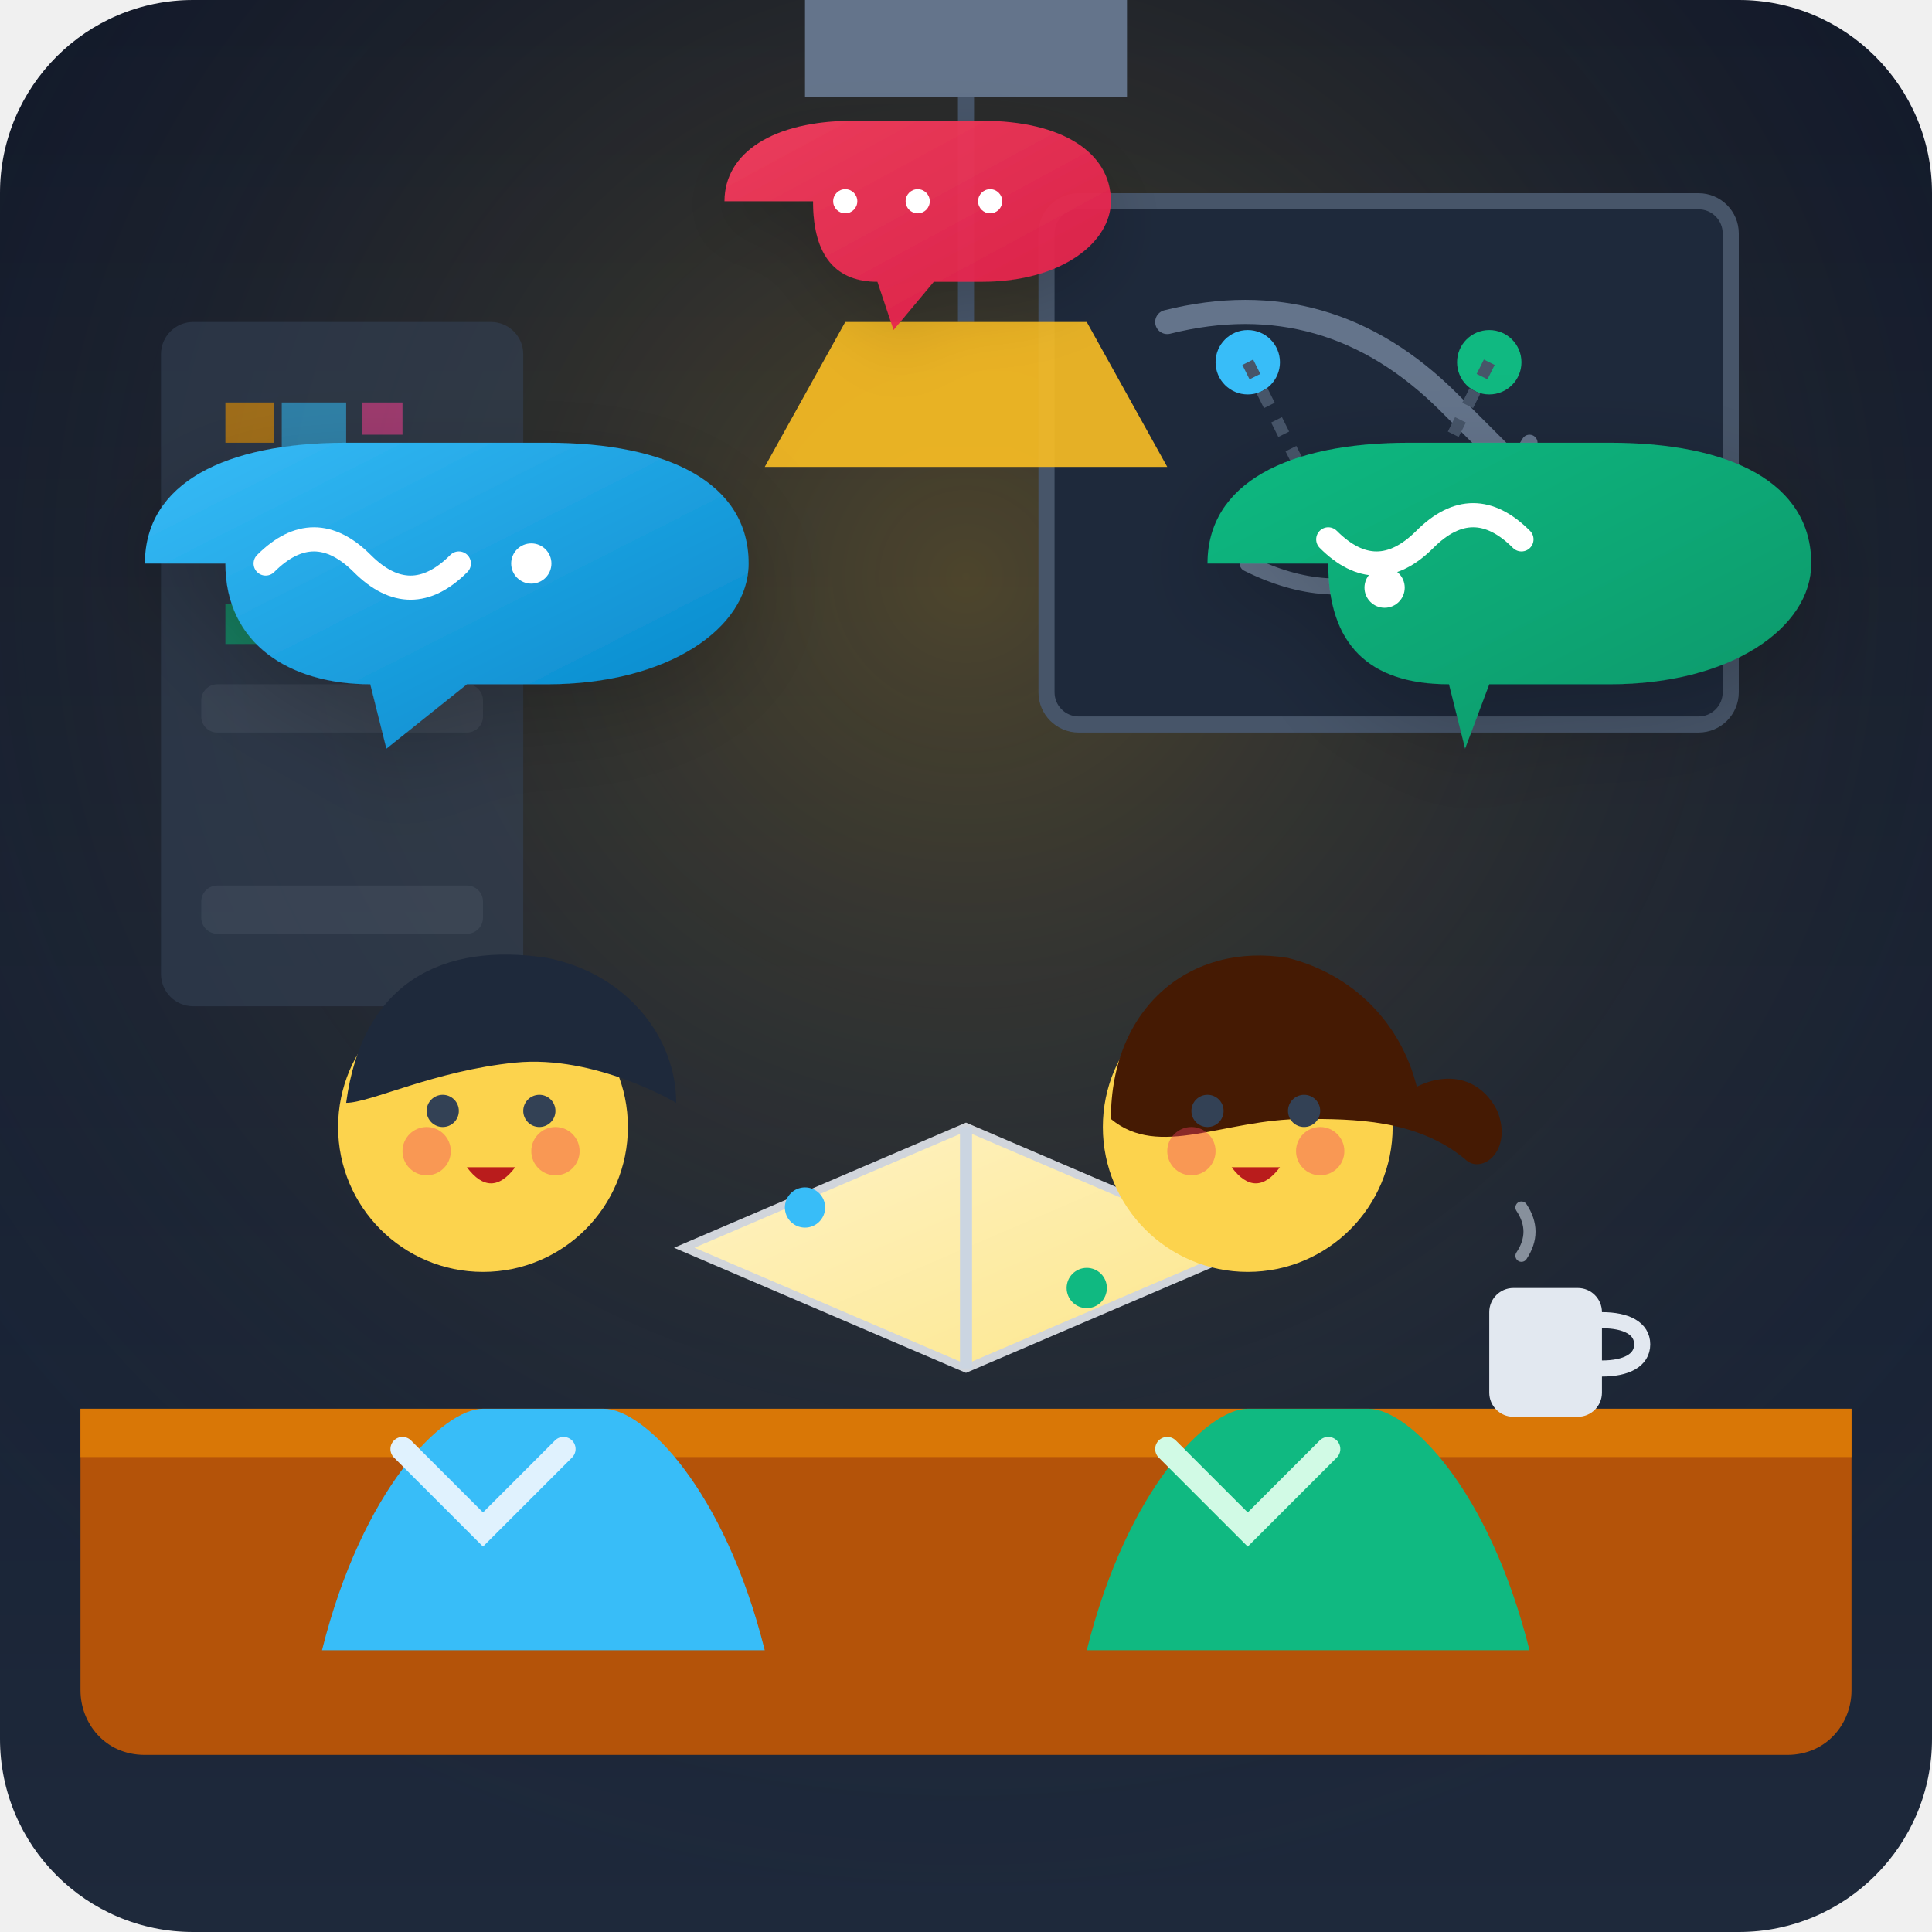
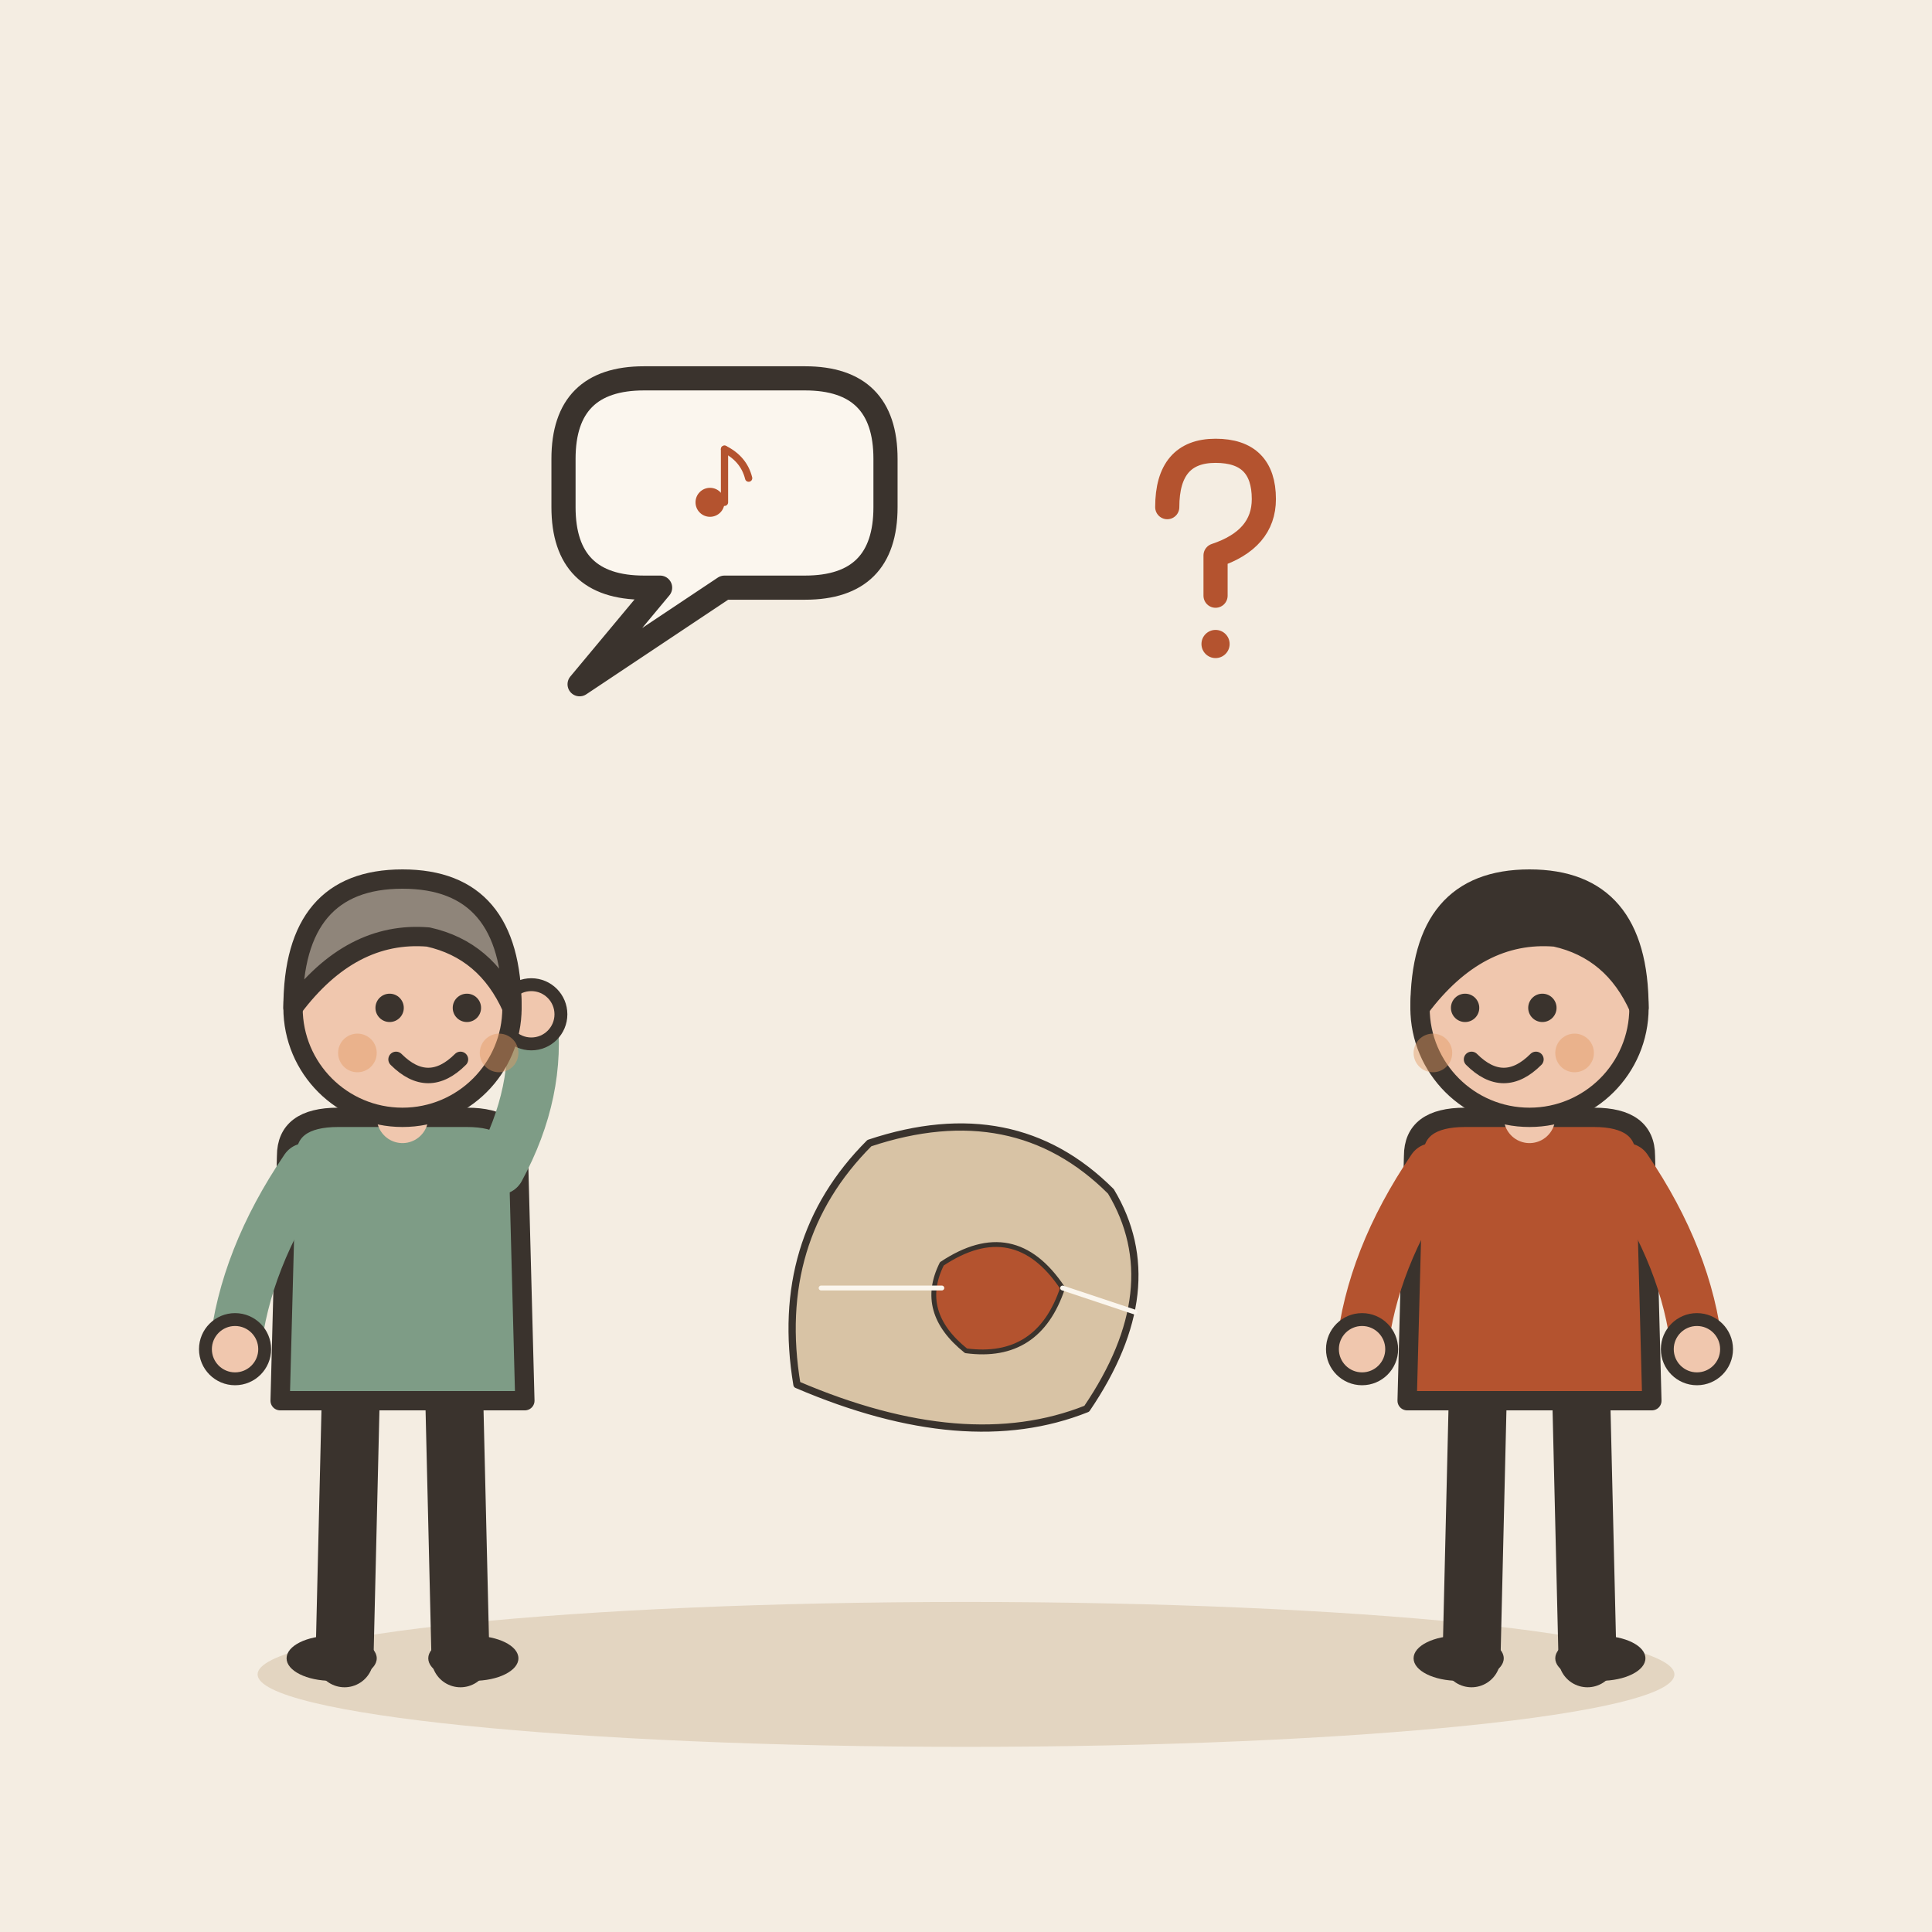
- <svg xmlns="http://www.w3.org/2000/svg" width="240" height="240" viewBox="0 0 240 240">
-   <defs>
-     <linearGradient id="bg-grad" x1="0" y1="0" x2="0" y2="1">
-       <stop offset="0%" stop-color="#0f172a" />
-       <stop offset="100%" stop-color="#1e293b" />
-     </linearGradient>
-     <radialGradient id="lamp-glow" cx="0.5" cy="0.3" r="0.7">
-       <stop offset="0%" stop-color="#fbbf24" stop-opacity="0.25" />
-       <stop offset="100%" stop-color="#1e293b" stop-opacity="0" />
-     </radialGradient>
-     <linearGradient id="map-grad" x1="0" y1="0" x2="1" y2="1">
-       <stop offset="0%" stop-color="#fef3c7" />
-       <stop offset="100%" stop-color="#fde68a" />
-     </linearGradient>
-     <linearGradient id="bubble-grad-1" x1="0" y1="0" x2="1" y2="1">
-       <stop offset="0%" stop-color="#38bdf8" />
-       <stop offset="100%" stop-color="#0284c7" />
-     </linearGradient>
-     <linearGradient id="bubble-grad-2" x1="0" y1="0" x2="1" y2="1">
-       <stop offset="0%" stop-color="#10b981" />
-       <stop offset="100%" stop-color="#059669" />
-     </linearGradient>
-     <linearGradient id="bubble-grad-3" x1="0" y1="0" x2="1" y2="1">
-       <stop offset="0%" stop-color="#f43f5e" />
-       <stop offset="100%" stop-color="#e11d48" />
-     </linearGradient>
-   </defs>
-   <rect width="240" height="240" rx="24" fill="url(#bg-grad)" />
-   <rect width="240" height="240" rx="24" fill="url(#lamp-glow)" />
-   <g fill="#334155" opacity="0.6">
-     <rect x="20" y="40" width="45" height="85" rx="4" />
-     <rect x="25" y="60" width="35" height="6" rx="2" fill="#475569" />
-     <rect x="25" y="85" width="35" height="6" rx="2" fill="#475569" />
-     <rect x="25" y="110" width="35" height="6" rx="2" fill="#475569" />
-     <path d="M28 55h6v-5h-6z" fill="#f59e0b" />
-     <path d="M35 57h8v-7h-8z" fill="#38bdf8" />
-     <path d="M45 54h5v-4h-5z" fill="#ec4899" />
-     <path d="M28 80h7v-5h-7z" fill="#10b981" />
-     <path d="M37 82h5v-7h-5z" fill="#fb923c" />
+ <svg xmlns="http://www.w3.org/2000/svg" viewBox="0 0 240 240" data-style="editorial">
+   <rect width="240" height="240" fill="#F4EDE2" />
+   <ellipse cx="120" cy="208" rx="88" ry="9" fill="#E3D5C1" />
+   <g transform="translate(50 206) scale(0.8 0.8)">
+     <path d="M-8 -42L-9 0" stroke="#3A332D" stroke-width="9" stroke-linecap="round" fill="none" />
+     <path d="M8 -42L9 0" stroke="#3A332D" stroke-width="9" stroke-linecap="round" fill="none" />
+     <ellipse cx="-11" cy="0" rx="7" ry="3.5" fill="#3A332D" />
+     <ellipse cx="11" cy="0" rx="7" ry="3.5" fill="#3A332D" />
+     <path d="M-18 -78Q-18 -84 -10 -84L10 -84Q18 -84 18 -78L19 -40L-19 -40Z" fill="#7E9C86" stroke="#3A332D" stroke-width="3" stroke-linecap="round" stroke-linejoin="round" />
+     <path d="M-15 -76Q-24.5 -62 -26 -48" fill="none" stroke="#7E9C86" stroke-width="8" stroke-linecap="round" stroke-linejoin="round" />
+     <circle cx="-26" cy="-48" r="4.6" fill="#F0C7AE" stroke="#3A332D" stroke-linecap="round" stroke-linejoin="round" stroke-width="2" />
+     <path d="M15 -76Q21.5 -88 20 -100" fill="none" stroke="#7E9C86" stroke-width="8" stroke-linecap="round" stroke-linejoin="round" />
+     <circle cx="20" cy="-100" r="4.6" fill="#F0C7AE" stroke="#3A332D" stroke-linecap="round" stroke-linejoin="round" stroke-width="2" />
+     <path d="M0 -84L0 -88" stroke="#F0C7AE" stroke-width="8" stroke-linecap="round" fill="none" />
+     <circle cx="0" cy="-101" r="17" fill="#F0C7AE" stroke="#3A332D" stroke-width="3" stroke-linecap="round" stroke-linejoin="round" />
+     <path d="M-17 -101Q-17 -121 0 -121Q17 -121 17 -101Q13 -110 4 -112Q-8 -113 -17 -101Z" fill="#8F857A" stroke="#3A332D" stroke-width="3" stroke-linecap="round" stroke-linejoin="round" />
+     <circle cx="-2" cy="-101" r="2.2" fill="#3A332D" />
+     <circle cx="10" cy="-101" r="2.2" fill="#3A332D" />
+     <path d="M-1 -93Q4 -88 9 -93" fill="none" stroke="#3A332D" stroke-width="2.4" stroke-linecap="round" stroke-linejoin="round" />
+     <circle cx="-7" cy="-94" r="3" fill="#E39A62" opacity="0.45" />
+     <circle cx="15" cy="-94" r="3" fill="#E39A62" opacity="0.45" />
  </g>
-   <g transform="translate(130, 25)">
-     <rect x="0" y="0" width="85" height="65" rx="4" fill="#1e293b" stroke="#475569" stroke-width="2" />
-     <path d="M15 15 Q 35 10, 50 25 T 70 45" fill="none" stroke="#64748b" stroke-width="3" stroke-linecap="round" />
-     <path d="M25 45 Q 45 55, 60 30" fill="none" stroke="#64748b" stroke-width="2" stroke-linecap="round" />
-     <circle cx="25" cy="20" r="4" fill="#38bdf8" />
-     <circle cx="55" cy="20" r="4" fill="#10b981" />
-     <circle cx="40" cy="50" r="4" fill="#f43f5e" />
-     <line x1="25" y1="20" x2="40" y2="50" stroke="#475569" stroke-dasharray="2 2" stroke-width="1.5" />
-     <line x1="55" y1="20" x2="40" y2="50" stroke="#475569" stroke-dasharray="2 2" stroke-width="1.5" />
+   <path d="M70 57Q70 47 80 47L100 47Q110 47 110 57L110 63Q110 73 100 73L90 73L72 85L82 73L80 73Q70 73 70 63Z" fill="#FBF6EE" stroke="#3A332D" stroke-width="3" stroke-linecap="round" stroke-linejoin="round" />
+   <g transform="translate(90 60) scale(0.3 0.3)">
+     <circle cx="-6" cy="8" r="6" fill="#B4532F" />
+     <path d="M0 8L0 -14" stroke="#B4532F" stroke-width="3" stroke-linecap="round" fill="none" />
+     <path d="M0 -14Q8 -10 10 -2" fill="none" stroke="#B4532F" stroke-width="3" stroke-linecap="round" stroke-linejoin="round" />
  </g>
-   <path d="M100 0h40v12h-40z" fill="#64748b" />
-   <line x1="120" y1="12" x2="120" y2="40" stroke="#475569" stroke-width="2" />
-   <path d="M105 40h30l10 18h-50z" fill="#fbbf24" opacity="0.9" />
-   <path d="M10 175h220v35c0 4-3 8-8 8H18c-5 0-8-4-8-8z" fill="#b45309" />
-   <path d="M10 175h220v6H10z" fill="#d97706" />
-   <path d="M85 155 l35 -15 l35 15 l-35 15 z" fill="url(#map-grad)" stroke="#d1d5db" stroke-width="1" />
-   <path d="M120 140v30" stroke="#cbd5e1" stroke-width="1.5" />
-   <circle cx="100" cy="150" r="2.5" fill="#38bdf8" />
-   <circle cx="135" cy="160" r="2.5" fill="#10b981" />
-   <g transform="translate(45, 95)">
-     <path d="M15 80 c-5 0,-15 10,-20 30 h55 c-5 -20,-15 -30,-20 -30 z" fill="#38bdf8" />
-     <path d="M5 85 l10 10 l10 -10" fill="none" stroke="#e0f2fe" stroke-width="3" stroke-linecap="round" />
-     <circle cx="15" cy="45" r="18" fill="#fcd34d" />
-     <path d="M-2 42 c2 -15, 12 -20, 25 -18 c10 2, 16 10, 16 18 c0 0,-10 -6,-20 -5 c-10 1,-18 5,-21 5 z" fill="#1e293b" />
-     <circle cx="10" cy="43" r="2" fill="#334155" />
-     <circle cx="22" cy="43" r="2" fill="#334155" />
-     <circle cx="8" cy="48" r="3" fill="#f43f5e" opacity="0.4" />
-     <circle cx="24" cy="48" r="3" fill="#f43f5e" opacity="0.4" />
-     <path d="M13 50 q3 4, 6 0 z" fill="#b91c1c" />
+   <g transform="translate(190 206) scale(0.8 0.8)">
+     <path d="M-8 -42L-9 0" stroke="#3A332D" stroke-width="9" stroke-linecap="round" fill="none" />
+     <path d="M8 -42L9 0" stroke="#3A332D" stroke-width="9" stroke-linecap="round" fill="none" />
+     <ellipse cx="-11" cy="0" rx="7" ry="3.5" fill="#3A332D" />
+     <ellipse cx="11" cy="0" rx="7" ry="3.5" fill="#3A332D" />
+     <path d="M-18 -78Q-18 -84 -10 -84L10 -84Q18 -84 18 -78L19 -40L-19 -40Z" fill="#B4532F" stroke="#3A332D" stroke-width="3" stroke-linecap="round" stroke-linejoin="round" />
+     <path d="M-15 -76Q-24.5 -62 -26 -48" fill="none" stroke="#B4532F" stroke-width="8" stroke-linecap="round" stroke-linejoin="round" />
+     <circle cx="-26" cy="-48" r="4.6" fill="#F0C7AE" stroke="#3A332D" stroke-linecap="round" stroke-linejoin="round" stroke-width="2" />
+     <path d="M15 -76Q24.5 -62 26 -48" fill="none" stroke="#B4532F" stroke-width="8" stroke-linecap="round" stroke-linejoin="round" />
+     <circle cx="26" cy="-48" r="4.6" fill="#F0C7AE" stroke="#3A332D" stroke-linecap="round" stroke-linejoin="round" stroke-width="2" />
+     <path d="M0 -84L0 -88" stroke="#F0C7AE" stroke-width="8" stroke-linecap="round" fill="none" />
+     <circle cx="0" cy="-101" r="17" fill="#F0C7AE" stroke="#3A332D" stroke-width="3" stroke-linecap="round" stroke-linejoin="round" />
+     <path d="M-17 -101Q-17 -121 0 -121Q17 -121 17 -101Q13 -110 4 -112Q-8 -113 -17 -101Z" fill="#3A332D" stroke="#3A332D" stroke-width="3" stroke-linecap="round" stroke-linejoin="round" />
+     <circle cx="-10" cy="-101" r="2.2" fill="#3A332D" />
+     <circle cx="2" cy="-101" r="2.2" fill="#3A332D" />
+     <path d="M-9 -93Q-4 -88 1 -93" fill="none" stroke="#3A332D" stroke-width="2.4" stroke-linecap="round" stroke-linejoin="round" />
+     <circle cx="-15" cy="-94" r="3" fill="#E39A62" opacity="0.45" />
+     <circle cx="7" cy="-94" r="3" fill="#E39A62" opacity="0.45" />
  </g>
-   <g transform="translate(140, 95)">
-     <path d="M15 80 c-5 0,-15 10,-20 30 h55 c-5 -20,-15 -30,-20 -30 z" fill="#10b981" />
-     <path d="M5 85 l10 10 l10 -10" fill="none" stroke="#d1fae5" stroke-width="3" stroke-linecap="round" />
-     <circle cx="15" cy="45" r="18" fill="#fcd34d" />
-     <path d="M-2 44 c0 -14, 10 -22, 22 -20 c8 2, 14 8, 16 16 c4 -2, 8 -1, 10 3 c2 5, -2 8, -4 6 c-6 -5,-14 -5,-20 -5 c-10 0,-18 5,-24 0 z" fill="#451a03" />
-     <circle cx="10" cy="43" r="2" fill="#334155" />
-     <circle cx="22" cy="43" r="2" fill="#334155" />
-     <circle cx="8" cy="48" r="3" fill="#f43f5e" opacity="0.4" />
-     <circle cx="24" cy="48" r="3" fill="#f43f5e" opacity="0.4" />
-     <path d="M13 50 q3 4, 6 0 z" fill="#b91c1c" />
+   <g transform="translate(150 70) scale(0.5 0.5)">
+     <path d="M-10 -14Q-10 -28 2 -28Q14 -28 14 -16Q14 -6 2 -2L2 8" fill="none" stroke="#B4532F" stroke-width="6" stroke-linecap="round" stroke-linejoin="round" />
+     <circle cx="2" cy="20" r="3.5" fill="#B4532F" />
  </g>
-   <g transform="translate(18, 55)">
-     <path d="M0 15 c0 -10, 10 -15, 25 -15 h25 c15 0, 25 5, 25 15 c0 8,-10 15,-25 15 h-10 l-10 8 l-2 -8 c-10 0,-18 -5,-18 -15 z" fill="url(#bubble-grad-1)" filter="drop-shadow(0px 4px 6px rgba(0,0,0,0.2))" />
-     <path d="M15 15 q 6 -6, 12 0 t 12 0" fill="none" stroke="#ffffff" stroke-width="3" stroke-linecap="round" />
-     <circle cx="48" cy="15" r="2.5" fill="#ffffff" />
-   </g>
-   <g transform="translate(150, 55)">
-     <path d="M0 15 c0 -10, 10 -15, 25 -15 h25 c15 0, 25 5, 25 15 c0 8,-10 15,-25 15 h-15 l-3 8 l-2 -8 c-10 0,-15 -5,-15 -15 z" fill="url(#bubble-grad-2)" filter="drop-shadow(0px 4px 6px rgba(0,0,0,0.2))" />
-     <path d="M15 12 q 6 6, 12 0 t 12 0" fill="none" stroke="#ffffff" stroke-width="3" stroke-linecap="round" />
-     <circle cx="22" cy="18" r="2.5" fill="#ffffff" />
-   </g>
-   <g transform="translate(90, 15)">
-     <path d="M0 10 c0 -6, 6 -10, 16 -10 h16 c10 0, 16 4, 16 10 c0 5,-6 10,-16 10 h-6 l-5 6 l-2 -6 c-5 0,-8 -3,-8 -10 z" fill="url(#bubble-grad-3)" opacity="0.95" filter="drop-shadow(0px 3px 4px rgba(0,0,0,0.15))" />
-     <circle cx="15" cy="10" r="1.5" fill="#ffffff" />
-     <circle cx="24" cy="10" r="1.5" fill="#ffffff" />
-     <circle cx="33" cy="10" r="1.5" fill="#ffffff" />
-   </g>
-   <g transform="translate(185, 155)">
-     <rect x="0" y="5" width="14" height="16" rx="3" fill="#e2e8f0" />
-     <path d="M14 9 c3 0, 5 1, 5 3 c0 2,-2 3,-5 3" fill="none" stroke="#e2e8f0" stroke-width="2" stroke-linecap="round" />
-     <path d="M4 1 q 2 -3, 0 -6" fill="none" stroke="#cbd5e1" stroke-width="1.5" opacity="0.6" stroke-linecap="round" />
+   <g transform="translate(120 160) scale(0.3 0.3)">
+     <path d="M-70 40Q-80 -20 -40 -60Q20 -80 60 -40Q84 0 50 50Q0 70 -70 40Z" fill="#D8C3A5" stroke="#3A332D" stroke-width="3" stroke-linecap="round" stroke-linejoin="round" />
+     <path d="M-10 -10Q20 -30 40 0Q30 30 0 26Q-20 10 -10 -10Z" fill="#B4532F" stroke="#3A332D" stroke-width="2" stroke-linecap="round" stroke-linejoin="round" />
+     <path d="M-60 0L-10 0" stroke="#FBF6EE" stroke-width="2" stroke-linecap="round" fill="none" />
+     <path d="M40 0L70 10" stroke="#FBF6EE" stroke-width="2" stroke-linecap="round" fill="none" />
  </g>
</svg>
